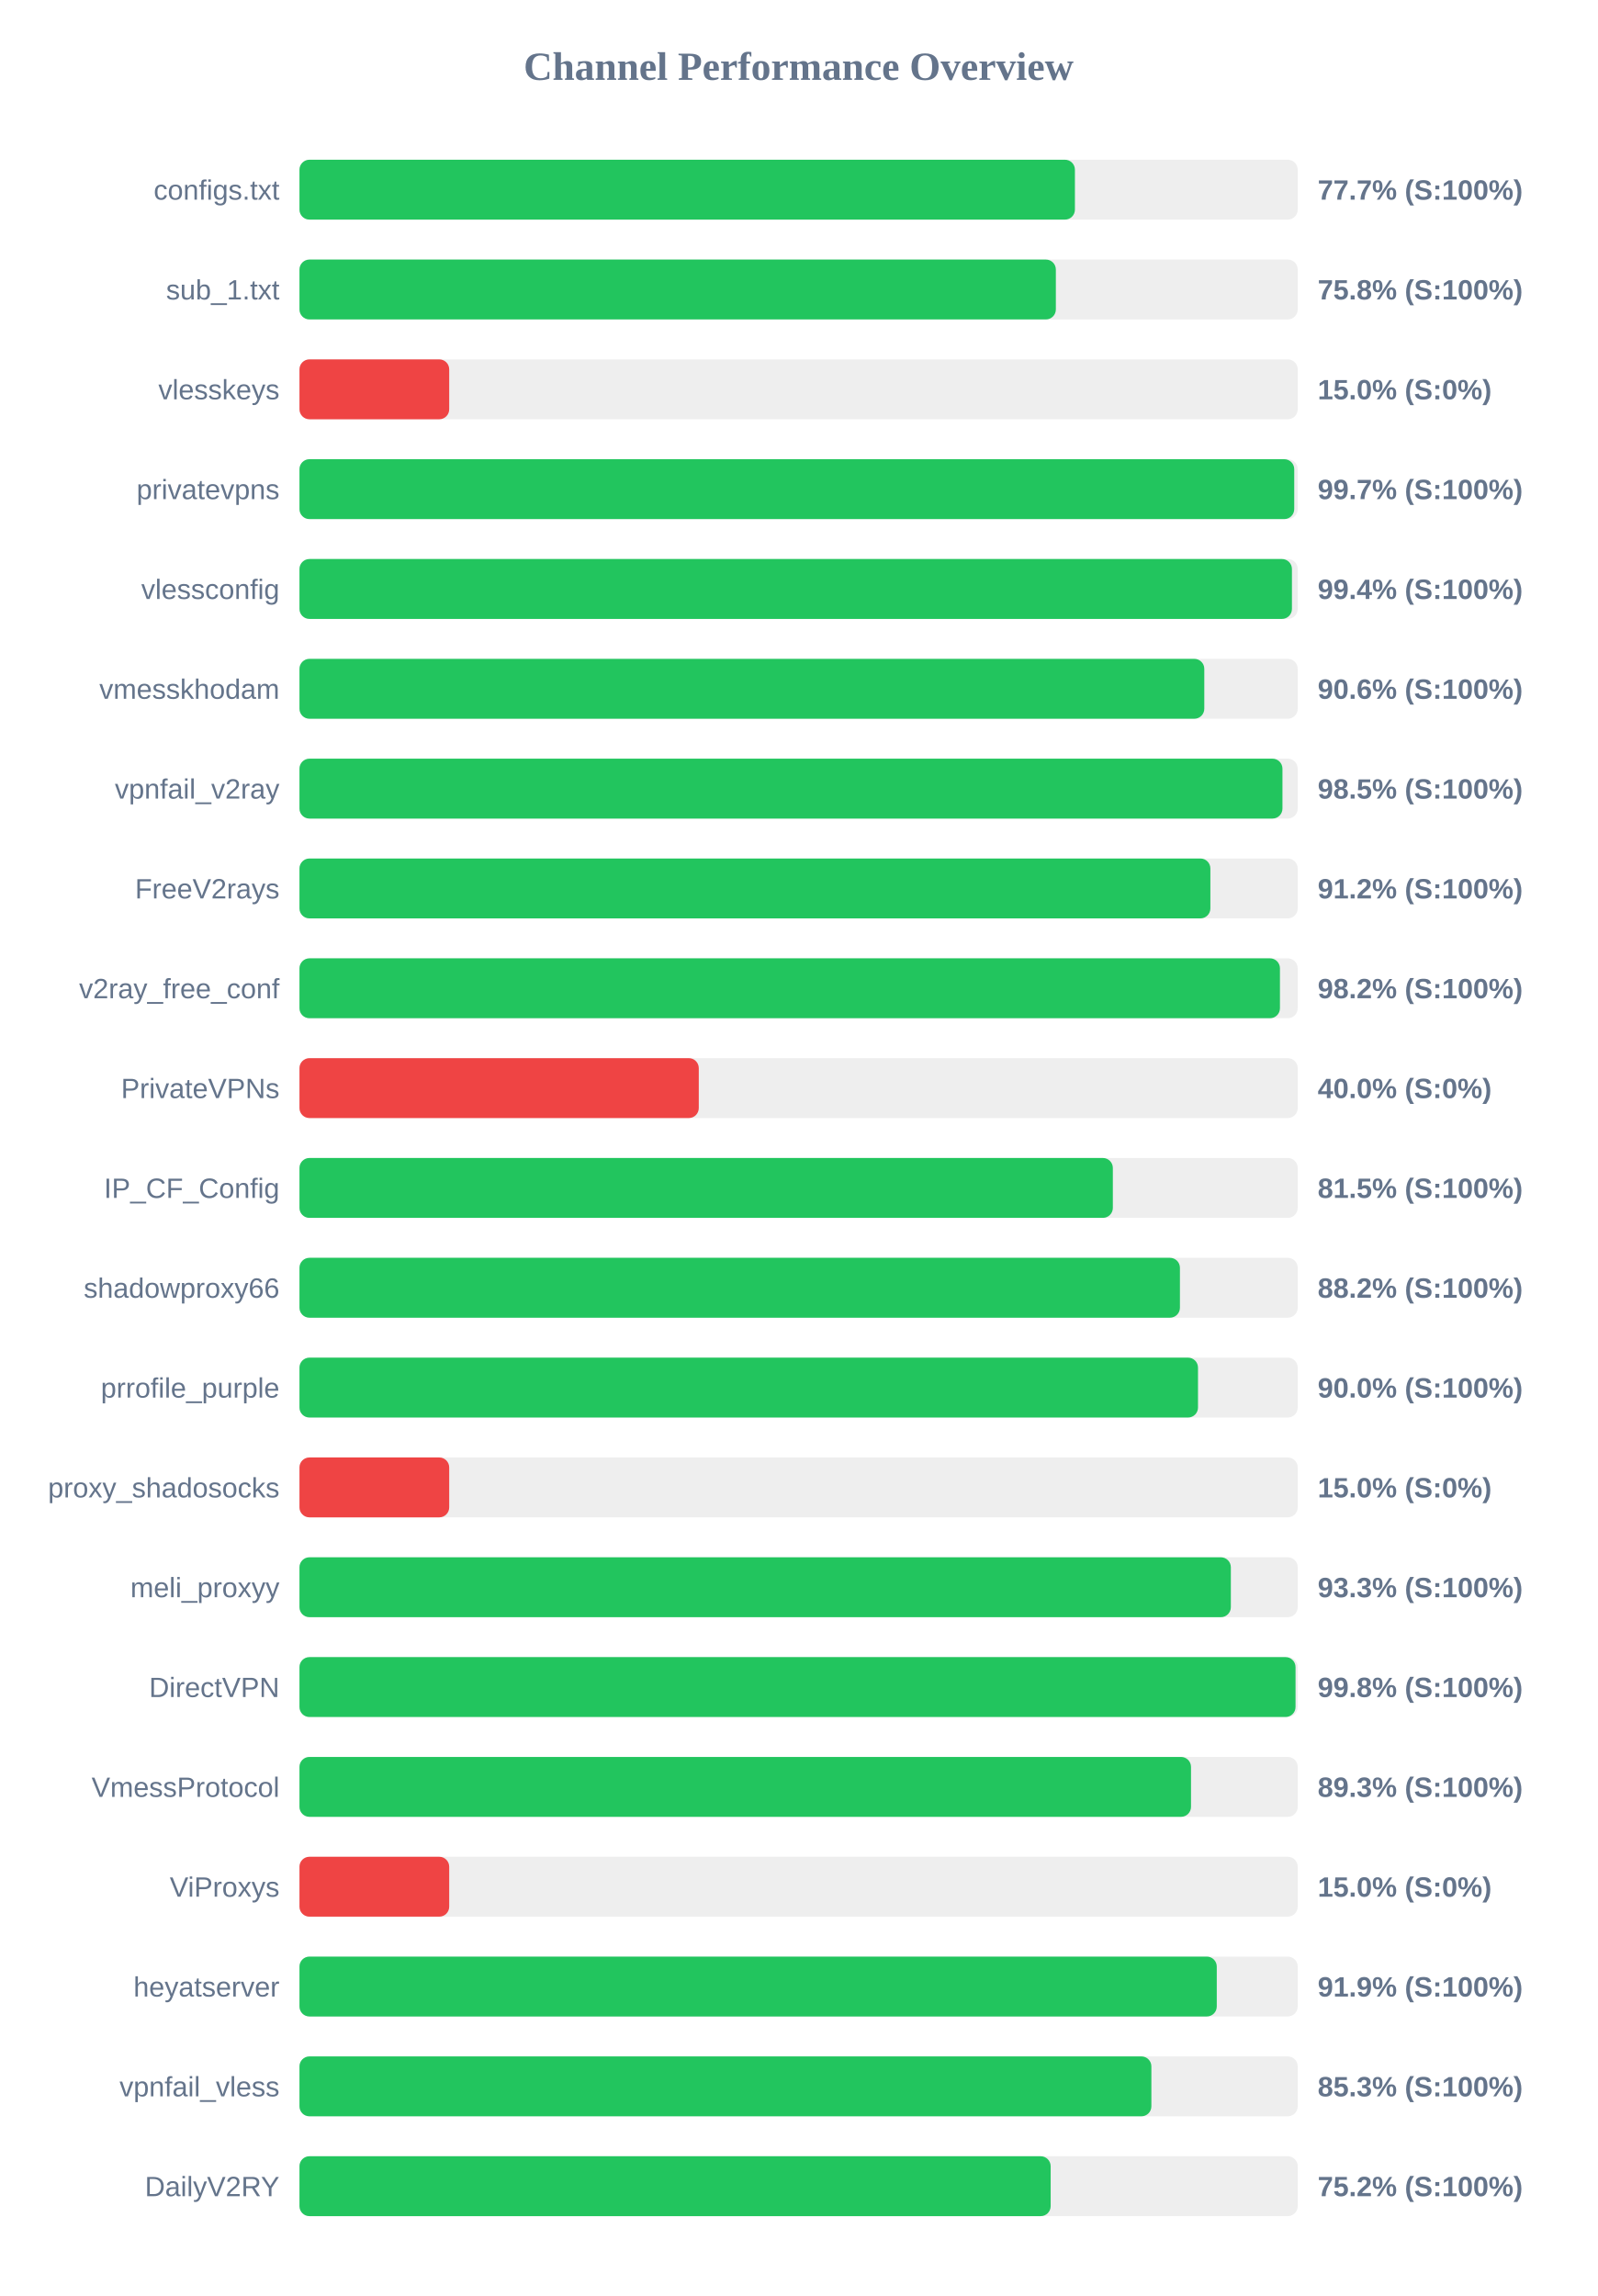
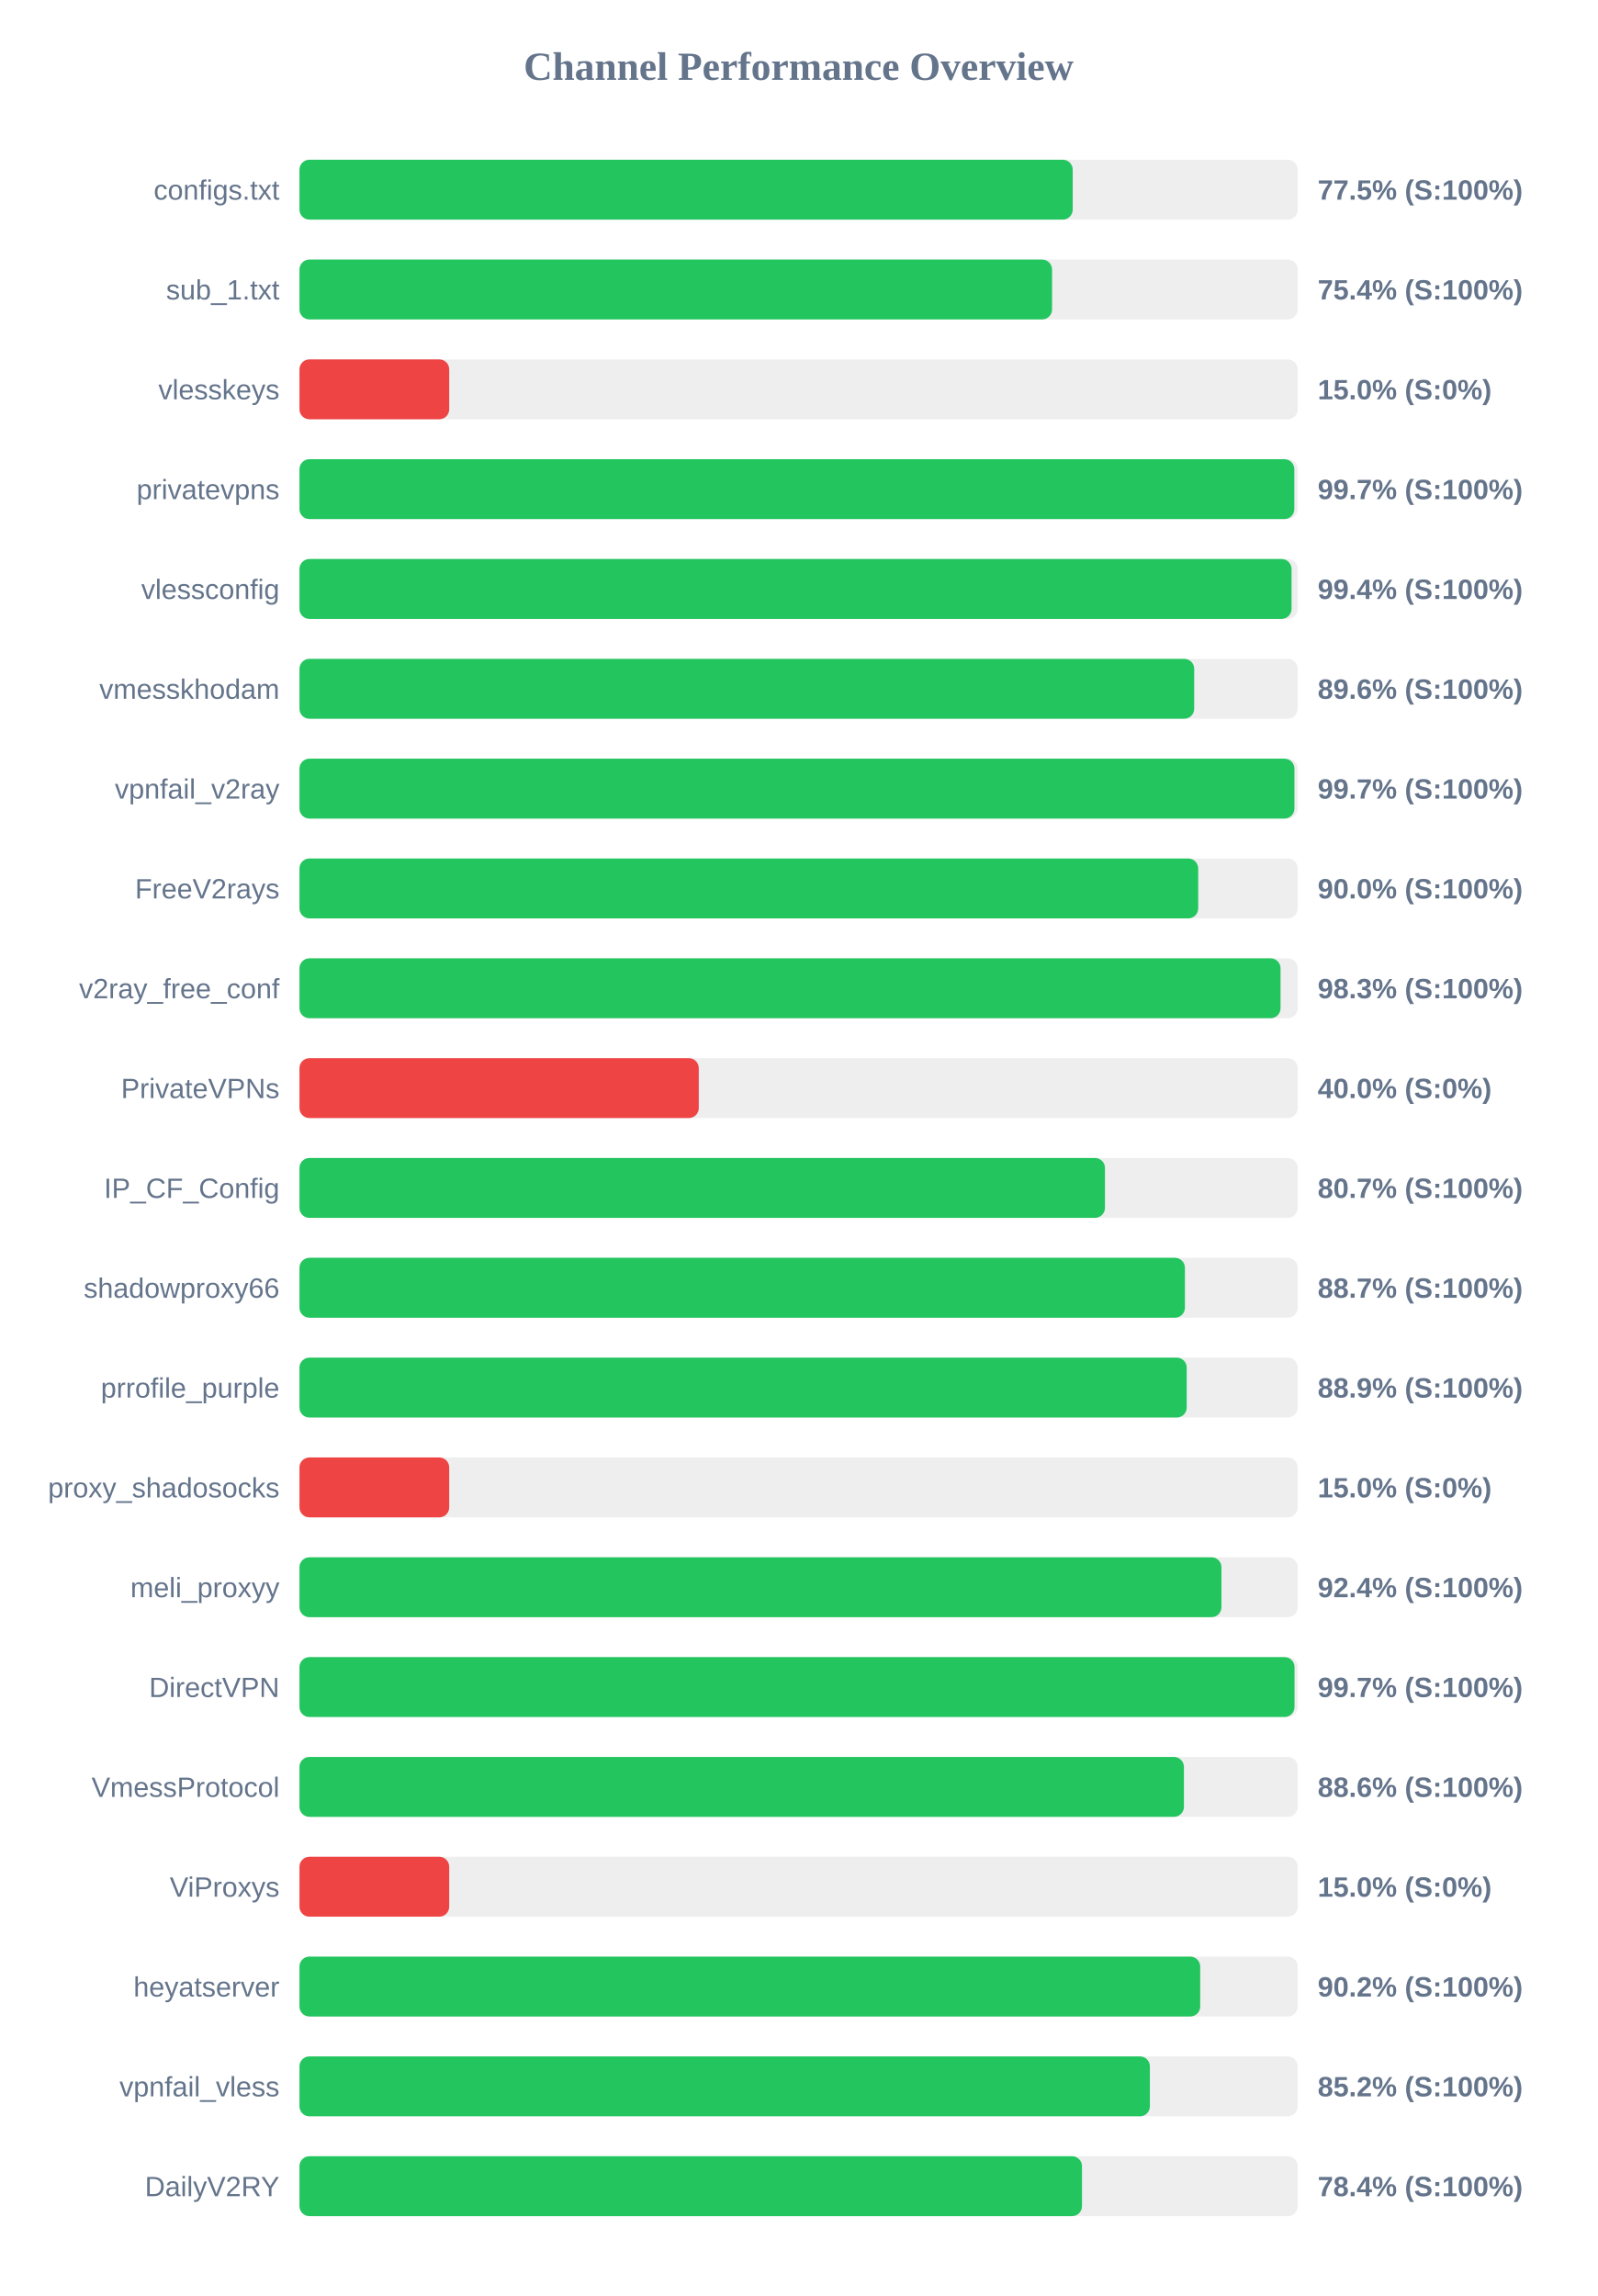
<svg xmlns="http://www.w3.org/2000/svg" width="800" height="1150" version="1.1">
  <style>
        .row { font: 14px Arial; fill: #64748b; }
        .score { font: bold 14px Arial; fill: #64748b; }
    </style>
  <text x="400" y="40" text-anchor="middle" font-size="20px" font-weight="bold" fill="#64748b">Channel Performance Overview</text>
  <rect x="150" y="80" width="500" height="30" fill="#eee" rx="5" />
-   <rect x="150" y="80" width="388.4" height="30" fill="#22c55e" rx="5" />
+   <rect x="150" y="80" width="387.3" height="30" fill="#22c55e" rx="5" />
  <text x="140" y="100" text-anchor="end" class="row">configs.txt</text>
-   <text x="660" y="100" text-anchor="start" class="score">77.7% (S:100%)</text>
+   <text x="660" y="100" text-anchor="start" class="score">77.5% (S:100%)</text>
  <rect x="150" y="130" width="500" height="30" fill="#eee" rx="5" />
-   <rect x="150" y="130" width="378.85" height="30" fill="#22c55e" rx="5" />
+   <rect x="150" y="130" width="376.95" height="30" fill="#22c55e" rx="5" />
  <text x="140" y="150" text-anchor="end" class="row">sub_1.txt</text>
-   <text x="660" y="150" text-anchor="start" class="score">75.8% (S:100%)</text>
+   <text x="660" y="150" text-anchor="start" class="score">75.4% (S:100%)</text>
  <rect x="150" y="180" width="500" height="30" fill="#eee" rx="5" />
  <rect x="150" y="180" width="75.0" height="30" fill="#ef4444" rx="5" />
  <text x="140" y="200" text-anchor="end" class="row">vlesskeys</text>
  <text x="660" y="200" text-anchor="start" class="score">15.0% (S:0%)</text>
  <rect x="150" y="230" width="500" height="30" fill="#eee" rx="5" />
-   <rect x="150" y="230" width="498.25" height="30" fill="#22c55e" rx="5" />
+   <rect x="150" y="230" width="498.3" height="30" fill="#22c55e" rx="5" />
  <text x="140" y="250" text-anchor="end" class="row">privatevpns</text>
  <text x="660" y="250" text-anchor="start" class="score">99.7% (S:100%)</text>
  <rect x="150" y="280" width="500" height="30" fill="#eee" rx="5" />
-   <rect x="150" y="280" width="497.1" height="30" fill="#22c55e" rx="5" />
+   <rect x="150" y="280" width="496.9" height="30" fill="#22c55e" rx="5" />
  <text x="140" y="300" text-anchor="end" class="row">vlessconfig</text>
  <text x="660" y="300" text-anchor="start" class="score">99.4% (S:100%)</text>
  <rect x="150" y="330" width="500" height="30" fill="#eee" rx="5" />
-   <rect x="150" y="330" width="453.2" height="30" fill="#22c55e" rx="5" />
+   <rect x="150" y="330" width="448.15" height="30" fill="#22c55e" rx="5" />
  <text x="140" y="350" text-anchor="end" class="row">vmesskhodam</text>
-   <text x="660" y="350" text-anchor="start" class="score">90.6% (S:100%)</text>
+   <text x="660" y="350" text-anchor="start" class="score">89.6% (S:100%)</text>
  <rect x="150" y="380" width="500" height="30" fill="#eee" rx="5" />
-   <rect x="150" y="380" width="492.35" height="30" fill="#22c55e" rx="5" />
+   <rect x="150" y="380" width="498.35" height="30" fill="#22c55e" rx="5" />
  <text x="140" y="400" text-anchor="end" class="row">vpnfail_v2ray</text>
-   <text x="660" y="400" text-anchor="start" class="score">98.5% (S:100%)</text>
+   <text x="660" y="400" text-anchor="start" class="score">99.7% (S:100%)</text>
  <rect x="150" y="430" width="500" height="30" fill="#eee" rx="5" />
-   <rect x="150" y="430" width="456.25" height="30" fill="#22c55e" rx="5" />
+   <rect x="150" y="430" width="450.15" height="30" fill="#22c55e" rx="5" />
  <text x="140" y="450" text-anchor="end" class="row">FreeV2rays</text>
-   <text x="660" y="450" text-anchor="start" class="score">91.2% (S:100%)</text>
+   <text x="660" y="450" text-anchor="start" class="score">90.0% (S:100%)</text>
  <rect x="150" y="480" width="500" height="30" fill="#eee" rx="5" />
-   <rect x="150" y="480" width="491.1" height="30" fill="#22c55e" rx="5" />
+   <rect x="150" y="480" width="491.4" height="30" fill="#22c55e" rx="5" />
  <text x="140" y="500" text-anchor="end" class="row">v2ray_free_conf</text>
-   <text x="660" y="500" text-anchor="start" class="score">98.2% (S:100%)</text>
+   <text x="660" y="500" text-anchor="start" class="score">98.3% (S:100%)</text>
  <rect x="150" y="530" width="500" height="30" fill="#eee" rx="5" />
  <rect x="150" y="530" width="200.0" height="30" fill="#ef4444" rx="5" />
  <text x="140" y="550" text-anchor="end" class="row">PrivateVPNs</text>
  <text x="660" y="550" text-anchor="start" class="score">40.0% (S:0%)</text>
  <rect x="150" y="580" width="500" height="30" fill="#eee" rx="5" />
-   <rect x="150" y="580" width="407.4" height="30" fill="#22c55e" rx="5" />
+   <rect x="150" y="580" width="403.45" height="30" fill="#22c55e" rx="5" />
  <text x="140" y="600" text-anchor="end" class="row">IP_CF_Config</text>
-   <text x="660" y="600" text-anchor="start" class="score">81.5% (S:100%)</text>
+   <text x="660" y="600" text-anchor="start" class="score">80.7% (S:100%)</text>
  <rect x="150" y="630" width="500" height="30" fill="#eee" rx="5" />
-   <rect x="150" y="630" width="441.0" height="30" fill="#22c55e" rx="5" />
+   <rect x="150" y="630" width="443.5" height="30" fill="#22c55e" rx="5" />
  <text x="140" y="650" text-anchor="end" class="row">shadowproxy66</text>
-   <text x="660" y="650" text-anchor="start" class="score">88.2% (S:100%)</text>
+   <text x="660" y="650" text-anchor="start" class="score">88.7% (S:100%)</text>
  <rect x="150" y="680" width="500" height="30" fill="#eee" rx="5" />
-   <rect x="150" y="680" width="450.05" height="30" fill="#22c55e" rx="5" />
+   <rect x="150" y="680" width="444.4" height="30" fill="#22c55e" rx="5" />
  <text x="140" y="700" text-anchor="end" class="row">prrofile_purple</text>
-   <text x="660" y="700" text-anchor="start" class="score">90.0% (S:100%)</text>
+   <text x="660" y="700" text-anchor="start" class="score">88.9% (S:100%)</text>
  <rect x="150" y="730" width="500" height="30" fill="#eee" rx="5" />
  <rect x="150" y="730" width="75.0" height="30" fill="#ef4444" rx="5" />
  <text x="140" y="750" text-anchor="end" class="row">proxy_shadosocks</text>
  <text x="660" y="750" text-anchor="start" class="score">15.0% (S:0%)</text>
  <rect x="150" y="780" width="500" height="30" fill="#eee" rx="5" />
-   <rect x="150" y="780" width="466.5" height="30" fill="#22c55e" rx="5" />
+   <rect x="150" y="780" width="461.8" height="30" fill="#22c55e" rx="5" />
  <text x="140" y="800" text-anchor="end" class="row">meli_proxyy</text>
-   <text x="660" y="800" text-anchor="start" class="score">93.3% (S:100%)</text>
+   <text x="660" y="800" text-anchor="start" class="score">92.4% (S:100%)</text>
  <rect x="150" y="830" width="500" height="30" fill="#eee" rx="5" />
-   <rect x="150" y="830" width="498.9" height="30" fill="#22c55e" rx="5" />
+   <rect x="150" y="830" width="498.4" height="30" fill="#22c55e" rx="5" />
  <text x="140" y="850" text-anchor="end" class="row">DirectVPN</text>
-   <text x="660" y="850" text-anchor="start" class="score">99.8% (S:100%)</text>
+   <text x="660" y="850" text-anchor="start" class="score">99.7% (S:100%)</text>
  <rect x="150" y="880" width="500" height="30" fill="#eee" rx="5" />
-   <rect x="150" y="880" width="446.55" height="30" fill="#22c55e" rx="5" />
+   <rect x="150" y="880" width="443.0" height="30" fill="#22c55e" rx="5" />
  <text x="140" y="900" text-anchor="end" class="row">VmessProtocol</text>
-   <text x="660" y="900" text-anchor="start" class="score">89.3% (S:100%)</text>
+   <text x="660" y="900" text-anchor="start" class="score">88.6% (S:100%)</text>
  <rect x="150" y="930" width="500" height="30" fill="#eee" rx="5" />
  <rect x="150" y="930" width="75.0" height="30" fill="#ef4444" rx="5" />
  <text x="140" y="950" text-anchor="end" class="row">ViProxys</text>
  <text x="660" y="950" text-anchor="start" class="score">15.0% (S:0%)</text>
  <rect x="150" y="980" width="500" height="30" fill="#eee" rx="5" />
-   <rect x="150" y="980" width="459.45" height="30" fill="#22c55e" rx="5" />
+   <rect x="150" y="980" width="451.15" height="30" fill="#22c55e" rx="5" />
  <text x="140" y="1000" text-anchor="end" class="row">heyatserver</text>
-   <text x="660" y="1000" text-anchor="start" class="score">91.9% (S:100%)</text>
+   <text x="660" y="1000" text-anchor="start" class="score">90.2% (S:100%)</text>
  <rect x="150" y="1030" width="500" height="30" fill="#eee" rx="5" />
-   <rect x="150" y="1030" width="426.7" height="30" fill="#22c55e" rx="5" />
+   <rect x="150" y="1030" width="425.95" height="30" fill="#22c55e" rx="5" />
  <text x="140" y="1050" text-anchor="end" class="row">vpnfail_vless</text>
-   <text x="660" y="1050" text-anchor="start" class="score">85.3% (S:100%)</text>
+   <text x="660" y="1050" text-anchor="start" class="score">85.2% (S:100%)</text>
  <rect x="150" y="1080" width="500" height="30" fill="#eee" rx="5" />
-   <rect x="150" y="1080" width="376.25" height="30" fill="#22c55e" rx="5" />
+   <rect x="150" y="1080" width="391.95" height="30" fill="#22c55e" rx="5" />
  <text x="140" y="1100" text-anchor="end" class="row">DailyV2RY</text>
-   <text x="660" y="1100" text-anchor="start" class="score">75.2% (S:100%)</text>
+   <text x="660" y="1100" text-anchor="start" class="score">78.4% (S:100%)</text>
</svg>
